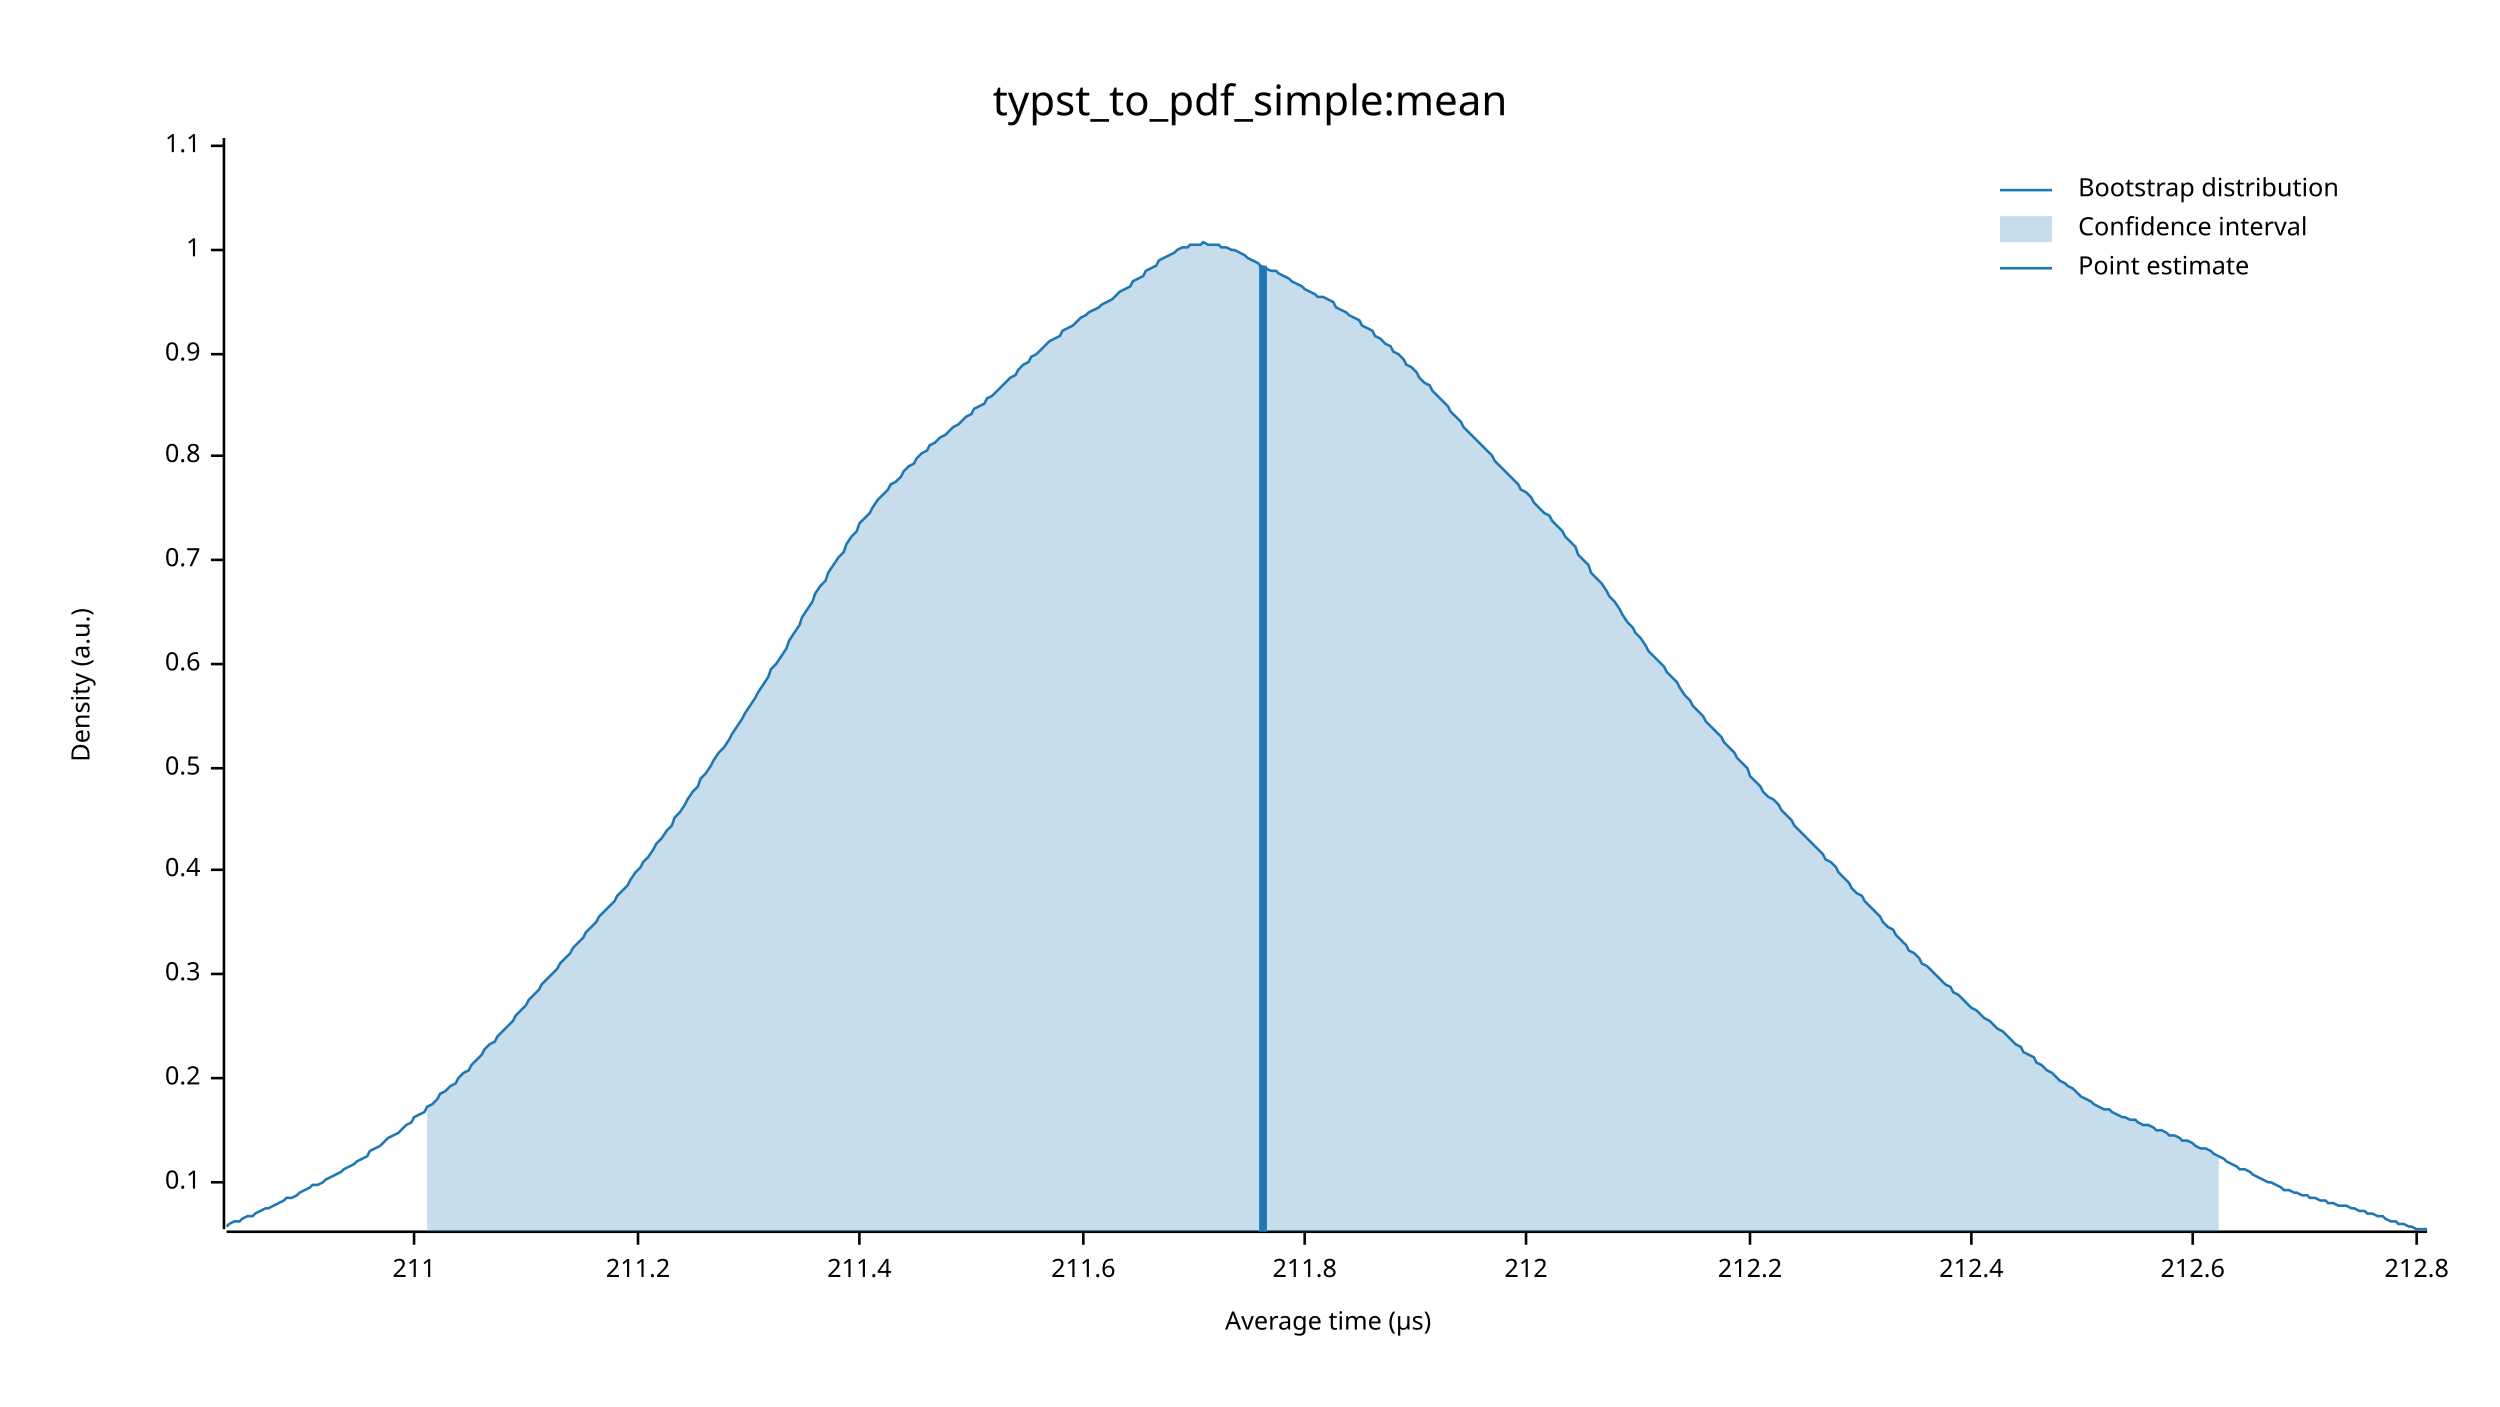
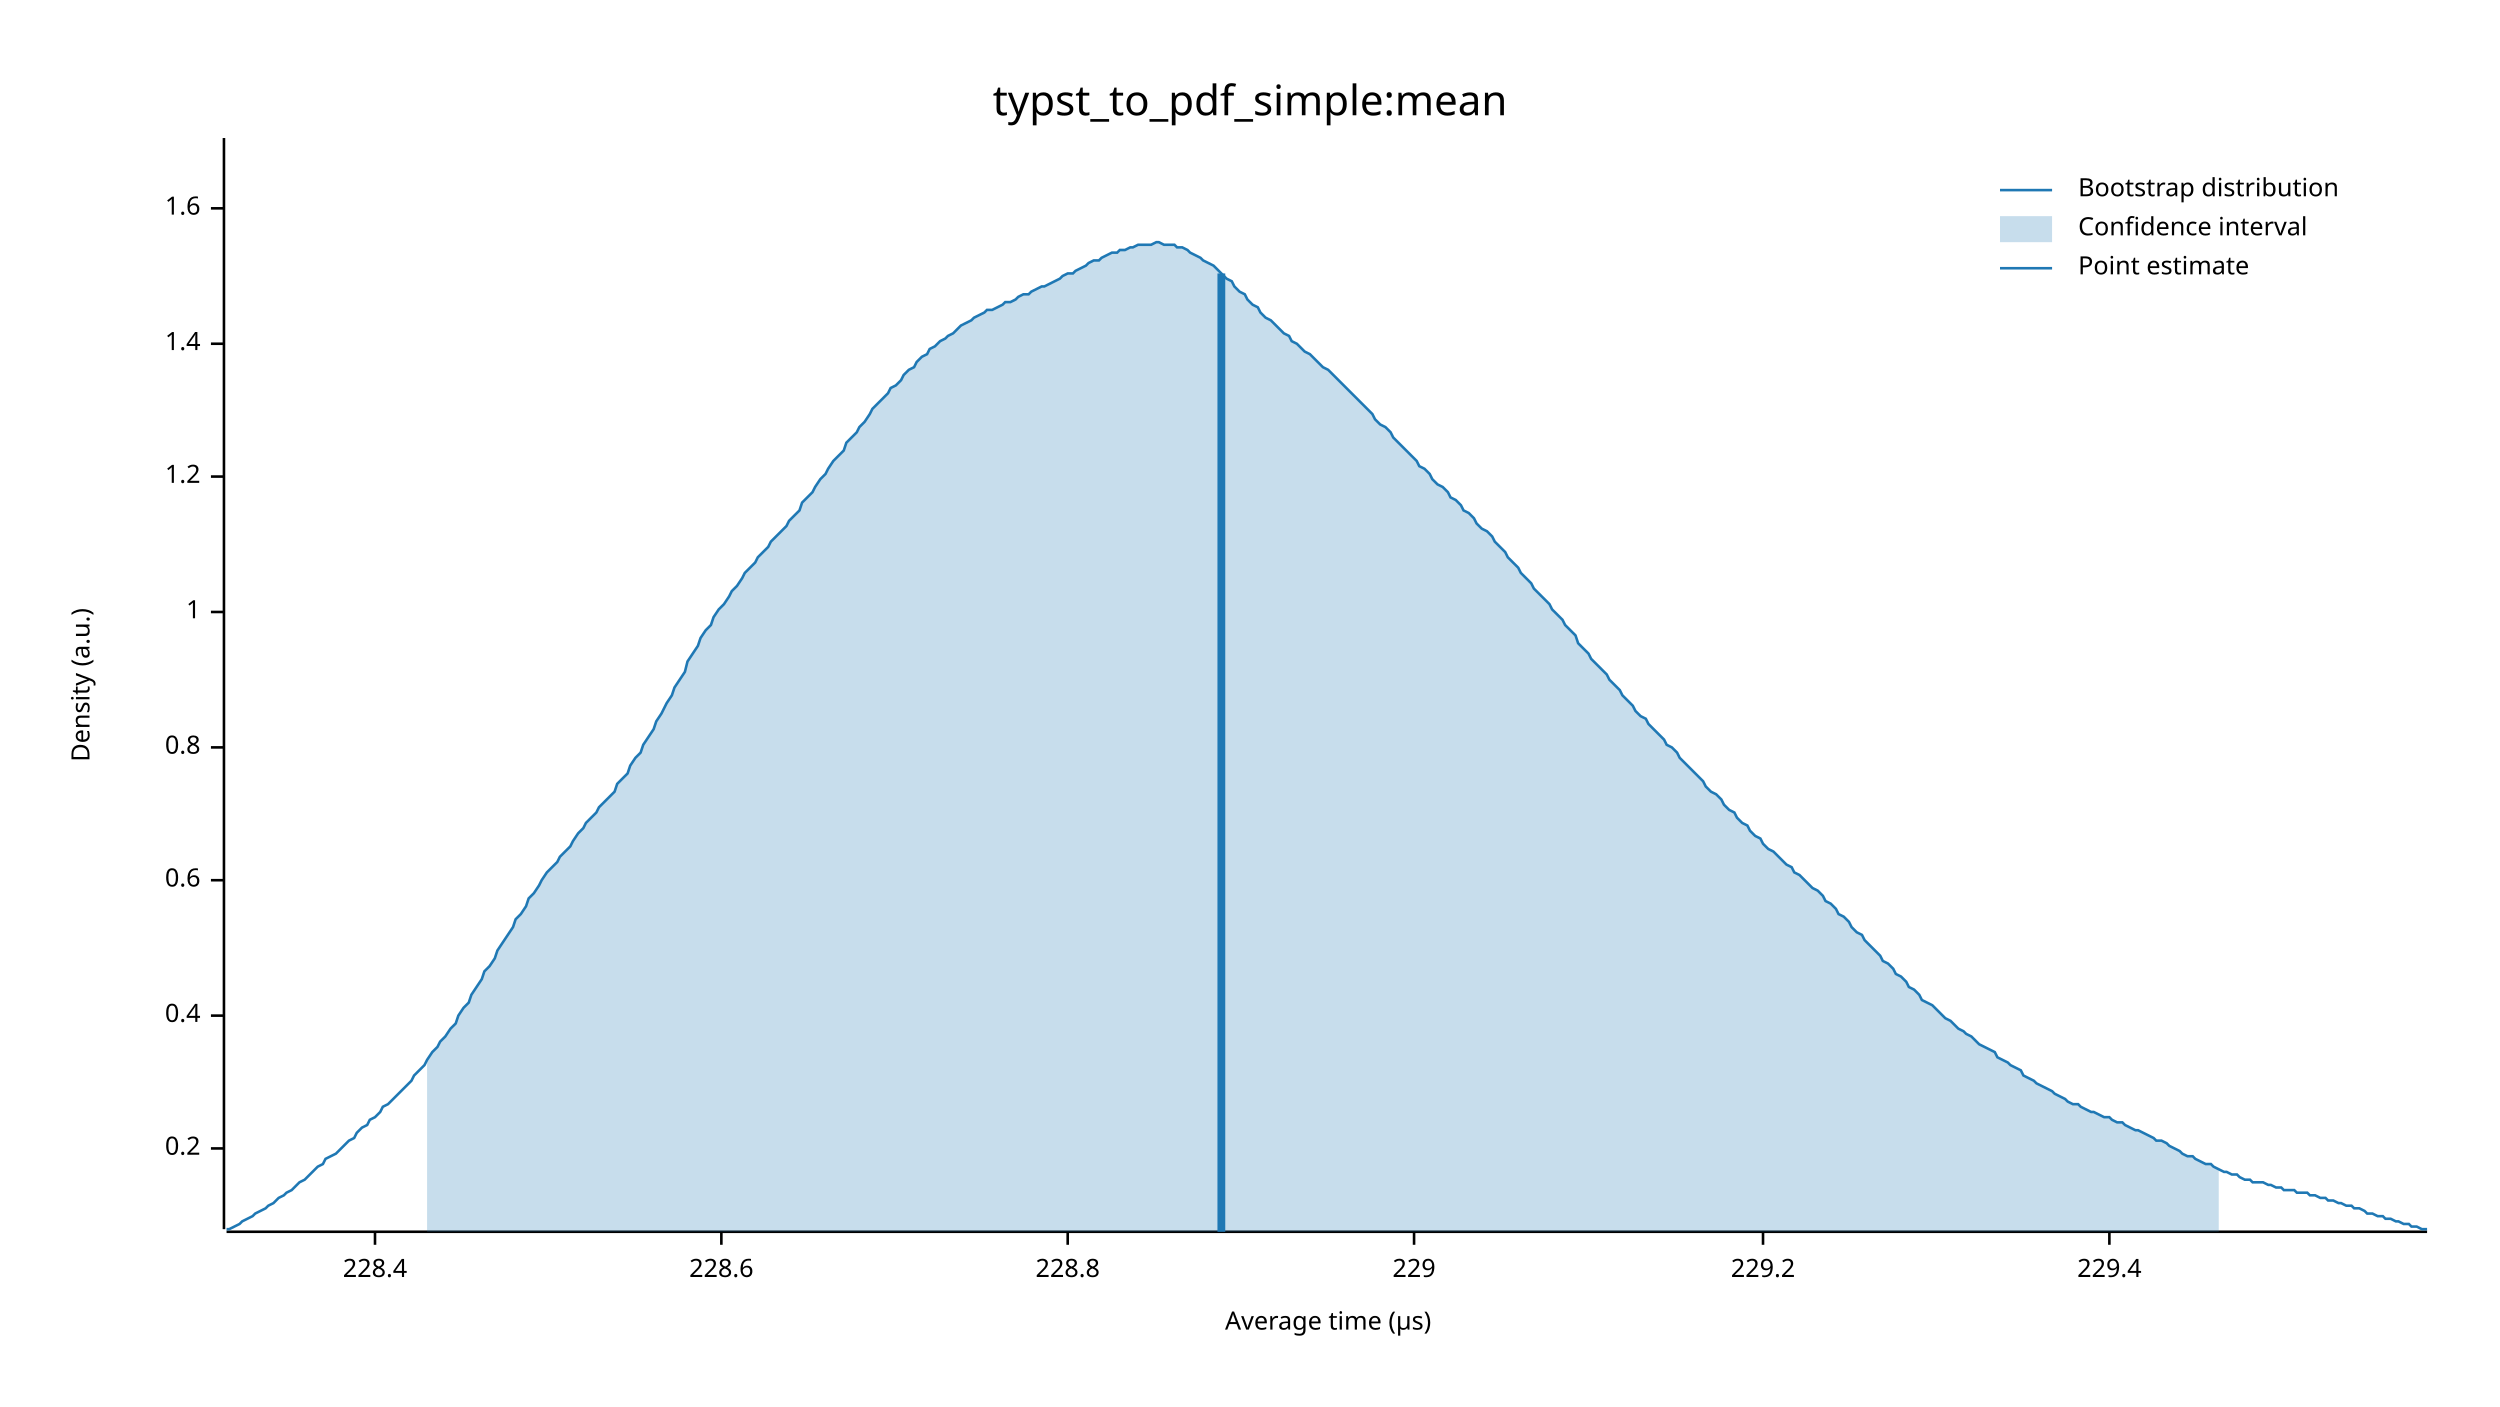
<svg xmlns="http://www.w3.org/2000/svg" width="960" height="540" viewBox="0 0 960 540">
  <text x="480" y="32" dy="0.76em" text-anchor="middle" font-family="sans-serif" font-size="16.129" opacity="1" fill="#000000">
typst_to_pdf_simple:mean
</text>
  <text x="27" y="263" dy="0.76em" text-anchor="middle" font-family="sans-serif" font-size="9.677" opacity="1" fill="#000000" transform="rotate(270, 27, 263)">
Density (a.u.)
</text>
  <text x="510" y="513" dy="-0.5ex" text-anchor="middle" font-family="sans-serif" font-size="9.677" opacity="1" fill="#000000">
Average time (µs)
</text>
  <polyline fill="none" opacity="1" stroke="#000000" stroke-width="1" points="86,53 86,472 " />
-   <text x="77" y="454" dy="0.5ex" text-anchor="end" font-family="sans-serif" font-size="9.677" opacity="1" fill="#000000">
- 0.1
- </text>
-   <polyline fill="none" opacity="1" stroke="#000000" stroke-width="1" points="81,454 86,454 " />
-   <text x="77" y="414" dy="0.5ex" text-anchor="end" font-family="sans-serif" font-size="9.677" opacity="1" fill="#000000">
+   <text x="77" y="441" dy="0.5ex" text-anchor="end" font-family="sans-serif" font-size="9.677" opacity="1" fill="#000000">
0.2
</text>
-   <polyline fill="none" opacity="1" stroke="#000000" stroke-width="1" points="81,414 86,414 " />
-   <text x="77" y="374" dy="0.5ex" text-anchor="end" font-family="sans-serif" font-size="9.677" opacity="1" fill="#000000">
- 0.3
- </text>
-   <polyline fill="none" opacity="1" stroke="#000000" stroke-width="1" points="81,374 86,374 " />
-   <text x="77" y="334" dy="0.5ex" text-anchor="end" font-family="sans-serif" font-size="9.677" opacity="1" fill="#000000">
+   <polyline fill="none" opacity="1" stroke="#000000" stroke-width="1" points="81,441 86,441 " />
+   <text x="77" y="390" dy="0.5ex" text-anchor="end" font-family="sans-serif" font-size="9.677" opacity="1" fill="#000000">
0.4
</text>
-   <polyline fill="none" opacity="1" stroke="#000000" stroke-width="1" points="81,334 86,334 " />
-   <text x="77" y="295" dy="0.5ex" text-anchor="end" font-family="sans-serif" font-size="9.677" opacity="1" fill="#000000">
- 0.5
- </text>
-   <polyline fill="none" opacity="1" stroke="#000000" stroke-width="1" points="81,295 86,295 " />
-   <text x="77" y="255" dy="0.5ex" text-anchor="end" font-family="sans-serif" font-size="9.677" opacity="1" fill="#000000">
+   <polyline fill="none" opacity="1" stroke="#000000" stroke-width="1" points="81,390 86,390 " />
+   <text x="77" y="338" dy="0.5ex" text-anchor="end" font-family="sans-serif" font-size="9.677" opacity="1" fill="#000000">
0.6
</text>
-   <polyline fill="none" opacity="1" stroke="#000000" stroke-width="1" points="81,255 86,255 " />
-   <text x="77" y="215" dy="0.5ex" text-anchor="end" font-family="sans-serif" font-size="9.677" opacity="1" fill="#000000">
- 0.7
- </text>
-   <polyline fill="none" opacity="1" stroke="#000000" stroke-width="1" points="81,215 86,215 " />
-   <text x="77" y="175" dy="0.5ex" text-anchor="end" font-family="sans-serif" font-size="9.677" opacity="1" fill="#000000">
+   <polyline fill="none" opacity="1" stroke="#000000" stroke-width="1" points="81,338 86,338 " />
+   <text x="77" y="287" dy="0.5ex" text-anchor="end" font-family="sans-serif" font-size="9.677" opacity="1" fill="#000000">
0.8
</text>
-   <polyline fill="none" opacity="1" stroke="#000000" stroke-width="1" points="81,175 86,175 " />
-   <text x="77" y="136" dy="0.5ex" text-anchor="end" font-family="sans-serif" font-size="9.677" opacity="1" fill="#000000">
- 0.9
- </text>
-   <polyline fill="none" opacity="1" stroke="#000000" stroke-width="1" points="81,136 86,136 " />
-   <text x="77" y="96" dy="0.5ex" text-anchor="end" font-family="sans-serif" font-size="9.677" opacity="1" fill="#000000">
+   <polyline fill="none" opacity="1" stroke="#000000" stroke-width="1" points="81,287 86,287 " />
+   <text x="77" y="235" dy="0.5ex" text-anchor="end" font-family="sans-serif" font-size="9.677" opacity="1" fill="#000000">
1
</text>
-   <polyline fill="none" opacity="1" stroke="#000000" stroke-width="1" points="81,96 86,96 " />
-   <text x="77" y="56" dy="0.5ex" text-anchor="end" font-family="sans-serif" font-size="9.677" opacity="1" fill="#000000">
- 1.1
+   <polyline fill="none" opacity="1" stroke="#000000" stroke-width="1" points="81,235 86,235 " />
+   <text x="77" y="183" dy="0.5ex" text-anchor="end" font-family="sans-serif" font-size="9.677" opacity="1" fill="#000000">
+ 1.2
</text>
-   <polyline fill="none" opacity="1" stroke="#000000" stroke-width="1" points="81,56 86,56 " />
+   <polyline fill="none" opacity="1" stroke="#000000" stroke-width="1" points="81,183 86,183 " />
+   <text x="77" y="132" dy="0.5ex" text-anchor="end" font-family="sans-serif" font-size="9.677" opacity="1" fill="#000000">
+ 1.4
+ </text>
+   <polyline fill="none" opacity="1" stroke="#000000" stroke-width="1" points="81,132 86,132 " />
+   <text x="77" y="80" dy="0.5ex" text-anchor="end" font-family="sans-serif" font-size="9.677" opacity="1" fill="#000000">
+ 1.6
+ </text>
+   <polyline fill="none" opacity="1" stroke="#000000" stroke-width="1" points="81,80 86,80 " />
  <polyline fill="none" opacity="1" stroke="#000000" stroke-width="1" points="87,473 932,473 " />
-   <text x="159" y="483" dy="0.76em" text-anchor="middle" font-family="sans-serif" font-size="9.677" opacity="1" fill="#000000">
- 211
+   <text x="144" y="483" dy="0.76em" text-anchor="middle" font-family="sans-serif" font-size="9.677" opacity="1" fill="#000000">
+ 228.4
</text>
-   <polyline fill="none" opacity="1" stroke="#000000" stroke-width="1" points="159,473 159,478 " />
-   <text x="245" y="483" dy="0.76em" text-anchor="middle" font-family="sans-serif" font-size="9.677" opacity="1" fill="#000000">
- 211.2
+   <polyline fill="none" opacity="1" stroke="#000000" stroke-width="1" points="144,473 144,478 " />
+   <text x="277" y="483" dy="0.76em" text-anchor="middle" font-family="sans-serif" font-size="9.677" opacity="1" fill="#000000">
+ 228.6
</text>
-   <polyline fill="none" opacity="1" stroke="#000000" stroke-width="1" points="245,473 245,478 " />
-   <text x="330" y="483" dy="0.76em" text-anchor="middle" font-family="sans-serif" font-size="9.677" opacity="1" fill="#000000">
- 211.4
+   <polyline fill="none" opacity="1" stroke="#000000" stroke-width="1" points="277,473 277,478 " />
+   <text x="410" y="483" dy="0.76em" text-anchor="middle" font-family="sans-serif" font-size="9.677" opacity="1" fill="#000000">
+ 228.8
</text>
-   <polyline fill="none" opacity="1" stroke="#000000" stroke-width="1" points="330,473 330,478 " />
-   <text x="416" y="483" dy="0.76em" text-anchor="middle" font-family="sans-serif" font-size="9.677" opacity="1" fill="#000000">
- 211.6
+   <polyline fill="none" opacity="1" stroke="#000000" stroke-width="1" points="410,473 410,478 " />
+   <text x="543" y="483" dy="0.76em" text-anchor="middle" font-family="sans-serif" font-size="9.677" opacity="1" fill="#000000">
+ 229
</text>
-   <polyline fill="none" opacity="1" stroke="#000000" stroke-width="1" points="416,473 416,478 " />
-   <text x="501" y="483" dy="0.76em" text-anchor="middle" font-family="sans-serif" font-size="9.677" opacity="1" fill="#000000">
- 211.8
+   <polyline fill="none" opacity="1" stroke="#000000" stroke-width="1" points="543,473 543,478 " />
+   <text x="677" y="483" dy="0.76em" text-anchor="middle" font-family="sans-serif" font-size="9.677" opacity="1" fill="#000000">
+ 229.2
</text>
-   <polyline fill="none" opacity="1" stroke="#000000" stroke-width="1" points="501,473 501,478 " />
-   <text x="586" y="483" dy="0.76em" text-anchor="middle" font-family="sans-serif" font-size="9.677" opacity="1" fill="#000000">
- 212
+   <polyline fill="none" opacity="1" stroke="#000000" stroke-width="1" points="677,473 677,478 " />
+   <text x="810" y="483" dy="0.76em" text-anchor="middle" font-family="sans-serif" font-size="9.677" opacity="1" fill="#000000">
+ 229.4
</text>
-   <polyline fill="none" opacity="1" stroke="#000000" stroke-width="1" points="586,473 586,478 " />
-   <text x="672" y="483" dy="0.76em" text-anchor="middle" font-family="sans-serif" font-size="9.677" opacity="1" fill="#000000">
- 212.2
- </text>
-   <polyline fill="none" opacity="1" stroke="#000000" stroke-width="1" points="672,473 672,478 " />
-   <text x="757" y="483" dy="0.76em" text-anchor="middle" font-family="sans-serif" font-size="9.677" opacity="1" fill="#000000">
- 212.4
- </text>
-   <polyline fill="none" opacity="1" stroke="#000000" stroke-width="1" points="757,473 757,478 " />
-   <text x="842" y="483" dy="0.76em" text-anchor="middle" font-family="sans-serif" font-size="9.677" opacity="1" fill="#000000">
- 212.6
- </text>
-   <polyline fill="none" opacity="1" stroke="#000000" stroke-width="1" points="842,473 842,478 " />
-   <text x="928" y="483" dy="0.76em" text-anchor="middle" font-family="sans-serif" font-size="9.677" opacity="1" fill="#000000">
- 212.8
- </text>
-   <polyline fill="none" opacity="1" stroke="#000000" stroke-width="1" points="928,473 928,478 " />
-   <polyline fill="none" opacity="1" stroke="#1F78B4" stroke-width="1" points="87,471 88,470 90,469 92,469 93,468 95,467 97,467 98,466 100,465 102,464 103,464 105,463 107,462 109,461 110,460 112,460 114,459 115,458 117,457 119,456 120,455 122,455 124,454 125,453 127,452 129,451 131,450 132,449 134,448 136,447 137,446 139,445 141,444 142,442 144,441 146,440 147,439 149,437 151,436 153,435 154,434 156,432 158,431 159,429 161,428 163,427 164,425 166,424 168,422 169,420 171,419 173,417 175,416 176,414 178,412 180,411 181,409 183,407 185,405 186,403 188,401 190,400 191,398 193,396 195,394 197,392 198,390 200,388 202,386 203,384 205,382 207,380 208,378 210,376 212,374 214,372 215,370 217,368 219,366 220,364 222,362 224,360 225,358 227,356 229,354 230,352 232,350 234,348 236,346 237,344 239,342 241,340 242,338 244,335 246,333 247,331 249,329 251,326 252,324 254,322 256,319 258,317 259,314 261,312 263,309 264,307 266,304 268,302 269,299 271,297 273,294 274,292 276,289 278,287 280,284 281,282 283,279 285,276 286,274 288,271 290,268 291,266 293,263 295,260 296,257 298,255 300,252 302,249 303,246 305,243 307,240 308,237 310,234 312,231 313,228 315,225 317,223 318,220 320,217 322,214 324,212 325,209 327,206 329,204 330,201 332,199 334,197 335,195 337,192 339,190 341,188 342,186 344,185 346,183 347,181 349,179 351,178 352,176 354,174 356,173 357,171 359,170 361,168 363,167 364,166 366,164 368,163 369,162 371,160 373,159 374,157 376,156 378,155 379,153 381,152 383,150 385,148 386,147 388,145 390,144 391,142 393,140 395,139 396,137 398,136 400,134 401,133 403,131 405,130 407,129 408,127 410,126 412,125 413,124 415,122 417,121 418,120 420,119 422,118 423,117 425,116 427,115 429,113 430,112 432,111 434,110 435,108 437,107 439,106 440,104 442,103 444,102 445,100 447,99 449,98 451,97 452,96 454,95 456,95 457,94 459,94 461,94 462,93 464,94 466,94 468,94 469,95 471,95 473,96 474,96 476,97 478,98 479,99 481,100 483,101 484,102 486,103 488,104 490,104 491,105 493,106 495,107 496,108 498,109 500,110 501,111 503,112 505,113 506,114 508,114 510,115 512,116 513,118 515,119 517,120 518,121 520,122 522,123 523,125 525,126 527,127 528,129 530,130 532,132 534,133 535,135 537,136 539,138 540,140 542,141 544,143 545,145 547,147 549,148 550,150 552,152 554,154 556,156 557,158 559,160 561,162 562,164 564,166 566,168 567,169 569,171 571,173 573,175 574,177 576,179 578,181 579,182 581,184 583,186 584,188 586,189 588,191 589,193 591,195 593,197 595,198 596,200 598,202 600,204 601,206 603,208 605,210 606,213 608,215 610,217 611,220 613,222 615,224 617,227 618,229 620,231 622,234 623,236 625,239 627,241 628,243 630,245 632,248 633,250 635,252 637,254 639,256 640,258 642,260 644,262 645,264 647,267 649,269 650,271 652,273 654,275 655,277 657,279 659,281 661,283 662,285 664,287 666,289 667,291 669,293 671,295 672,298 674,300 676,302 677,304 679,306 681,307 683,309 684,311 686,313 688,315 689,317 691,319 693,321 694,322 696,324 698,326 700,328 701,330 703,331 705,333 706,335 708,337 710,339 711,341 713,343 715,344 716,346 718,348 720,350 722,352 723,354 725,356 727,357 728,359 730,361 732,363 733,365 735,366 737,368 738,370 740,371 742,373 744,375 745,376 747,378 749,379 750,381 752,382 754,384 755,385 757,387 759,388 760,389 762,391 764,392 766,394 767,395 769,396 771,398 772,399 774,401 776,402 777,404 779,405 781,406 782,408 784,409 786,411 788,412 789,413 791,415 793,416 794,417 796,418 798,420 799,421 801,422 803,423 804,424 806,425 808,426 810,426 811,427 813,428 815,429 816,429 818,430 820,430 821,431 823,432 825,432 827,433 828,434 830,434 832,435 833,436 835,436 837,437 838,438 840,438 842,439 843,440 845,441 847,441 849,442 850,443 852,444 854,445 855,446 857,447 859,448 860,449 862,449 864,450 865,451 867,452 869,453 871,454 872,454 874,455 876,456 877,457 879,457 881,458 882,458 884,459 886,459 887,460 889,460 891,461 893,461 894,462 896,462 898,463 899,463 901,463 903,464 904,464 906,465 908,465 909,466 911,466 913,467 915,467 916,468 918,469 920,469 921,470 923,470 925,471 926,471 928,472 930,472 932,472 " />
-   <polygon opacity="0.25" fill="#1F78B4" points="164,425 166,424 168,422 169,420 171,419 173,417 175,416 176,414 178,412 180,411 181,409 183,407 185,405 186,403 188,401 190,400 191,398 193,396 195,394 197,392 198,390 200,388 202,386 203,384 205,382 207,380 208,378 210,376 212,374 214,372 215,370 217,368 219,366 220,364 222,362 224,360 225,358 227,356 229,354 230,352 232,350 234,348 236,346 237,344 239,342 241,340 242,338 244,335 246,333 247,331 249,329 251,326 252,324 254,322 256,319 258,317 259,314 261,312 263,309 264,307 266,304 268,302 269,299 271,297 273,294 274,292 276,289 278,287 280,284 281,282 283,279 285,276 286,274 288,271 290,268 291,266 293,263 295,260 296,257 298,255 300,252 302,249 303,246 305,243 307,240 308,237 310,234 312,231 313,228 315,225 317,223 318,220 320,217 322,214 324,212 325,209 327,206 329,204 330,201 332,199 334,197 335,195 337,192 339,190 341,188 342,186 344,185 346,183 347,181 349,179 351,178 352,176 354,174 356,173 357,171 359,170 361,168 363,167 364,166 366,164 368,163 369,162 371,160 373,159 374,157 376,156 378,155 379,153 381,152 383,150 385,148 386,147 388,145 390,144 391,142 393,140 395,139 396,137 398,136 400,134 401,133 403,131 405,130 407,129 408,127 410,126 412,125 413,124 415,122 417,121 418,120 420,119 422,118 423,117 425,116 427,115 429,113 430,112 432,111 434,110 435,108 437,107 439,106 440,104 442,103 444,102 445,100 447,99 449,98 451,97 452,96 454,95 456,95 457,94 459,94 461,94 462,93 464,94 466,94 468,94 469,95 471,95 473,96 474,96 476,97 478,98 479,99 481,100 483,101 484,102 486,103 488,104 490,104 491,105 493,106 495,107 496,108 498,109 500,110 501,111 503,112 505,113 506,114 508,114 510,115 512,116 513,118 515,119 517,120 518,121 520,122 522,123 523,125 525,126 527,127 528,129 530,130 532,132 534,133 535,135 537,136 539,138 540,140 542,141 544,143 545,145 547,147 549,148 550,150 552,152 554,154 556,156 557,158 559,160 561,162 562,164 564,166 566,168 567,169 569,171 571,173 573,175 574,177 576,179 578,181 579,182 581,184 583,186 584,188 586,189 588,191 589,193 591,195 593,197 595,198 596,200 598,202 600,204 601,206 603,208 605,210 606,213 608,215 610,217 611,220 613,222 615,224 617,227 618,229 620,231 622,234 623,236 625,239 627,241 628,243 630,245 632,248 633,250 635,252 637,254 639,256 640,258 642,260 644,262 645,264 647,267 649,269 650,271 652,273 654,275 655,277 657,279 659,281 661,283 662,285 664,287 666,289 667,291 669,293 671,295 672,298 674,300 676,302 677,304 679,306 681,307 683,309 684,311 686,313 688,315 689,317 691,319 693,321 694,322 696,324 698,326 700,328 701,330 703,331 705,333 706,335 708,337 710,339 711,341 713,343 715,344 716,346 718,348 720,350 722,352 723,354 725,356 727,357 728,359 730,361 732,363 733,365 735,366 737,368 738,370 740,371 742,373 744,375 745,376 747,378 749,379 750,381 752,382 754,384 755,385 757,387 759,388 760,389 762,391 764,392 766,394 767,395 769,396 771,398 772,399 774,401 776,402 777,404 779,405 781,406 782,408 784,409 786,411 788,412 789,413 791,415 793,416 794,417 796,418 798,420 799,421 801,422 803,423 804,424 806,425 808,426 810,426 811,427 813,428 815,429 816,429 818,430 820,430 821,431 823,432 825,432 827,433 828,434 830,434 832,435 833,436 835,436 837,437 838,438 840,438 842,439 843,440 845,441 847,441 849,442 850,443 852,444 852,473 164,473 " />
-   <polyline fill="none" opacity="1" stroke="#1F78B4" stroke-width="3" points="485,473 485,102 " />
+   <polyline fill="none" opacity="1" stroke="#000000" stroke-width="1" points="810,473 810,478 " />
+   <polyline fill="none" opacity="1" stroke="#1F78B4" stroke-width="1" points="87,472 88,472 90,471 92,470 93,469 95,468 97,467 98,466 100,465 102,464 103,463 105,462 107,460 109,459 110,458 112,457 114,455 115,454 117,453 119,451 120,450 122,448 124,447 125,445 127,444 129,443 131,441 132,440 134,438 136,437 137,435 139,433 141,432 142,430 144,429 146,427 147,425 149,424 151,422 153,420 154,419 156,417 158,415 159,413 161,411 163,409 164,407 166,404 168,402 169,400 171,398 173,395 175,393 176,390 178,387 180,385 181,382 183,379 185,376 186,373 188,371 190,368 191,365 193,362 195,359 197,356 198,353 200,351 202,348 203,345 205,343 207,340 208,338 210,335 212,333 214,331 215,329 217,327 219,325 220,323 222,320 224,318 225,316 227,314 229,312 230,310 232,308 234,306 236,304 237,301 239,299 241,297 242,294 244,291 246,289 247,286 249,283 251,280 252,277 254,274 256,270 258,267 259,264 261,261 263,258 264,254 266,251 268,248 269,245 271,242 273,240 274,237 276,234 278,232 280,229 281,227 283,225 285,222 286,220 288,218 290,216 291,214 293,212 295,210 296,208 298,206 300,204 302,202 303,200 305,198 307,196 308,193 310,191 312,189 313,187 315,184 317,182 318,180 320,177 322,175 324,173 325,170 327,168 329,166 330,164 332,162 334,159 335,157 337,155 339,153 341,151 342,149 344,148 346,146 347,144 349,142 351,141 352,139 354,137 356,136 357,134 359,133 361,131 363,130 364,129 366,128 368,126 369,125 371,124 373,123 374,122 376,121 378,120 379,119 381,119 383,118 385,117 386,116 388,116 390,115 391,114 393,113 395,113 396,112 398,111 400,110 401,110 403,109 405,108 407,107 408,106 410,105 412,105 413,104 415,103 417,102 418,101 420,100 422,100 423,99 425,98 427,97 429,97 430,96 432,96 434,95 435,95 437,94 439,94 440,94 442,94 444,93 445,93 447,94 449,94 451,94 452,95 454,95 456,96 457,97 459,98 461,99 462,100 464,101 466,102 468,104 469,105 471,107 473,108 474,110 476,112 478,113 479,115 481,117 483,118 484,120 486,122 488,123 490,125 491,126 493,128 495,129 496,131 498,132 500,134 501,135 503,136 505,138 506,139 508,141 510,142 512,144 513,145 515,147 517,149 518,150 520,152 522,154 523,155 525,157 527,159 528,161 530,163 532,164 534,166 535,168 537,170 539,172 540,173 542,175 544,177 545,179 547,180 549,182 550,184 552,186 554,187 556,189 557,191 559,192 561,194 562,196 564,197 566,199 567,201 569,203 571,204 573,206 574,208 576,210 578,212 579,214 581,216 583,218 584,220 586,222 588,224 589,226 591,228 593,230 595,232 596,234 598,236 600,238 601,240 603,242 605,244 606,247 608,249 610,251 611,253 613,255 615,257 617,259 618,261 620,263 622,265 623,267 625,269 627,271 628,273 630,275 632,276 633,278 635,280 637,282 639,284 640,286 642,287 644,289 645,291 647,293 649,295 650,296 652,298 654,300 655,302 657,304 659,305 661,307 662,309 664,311 666,312 667,314 669,316 671,317 672,319 674,321 676,322 677,324 679,326 681,327 683,329 684,330 686,332 688,333 689,335 691,336 693,338 694,339 696,341 698,342 700,344 701,346 703,347 705,349 706,351 708,352 710,354 711,356 713,358 715,359 716,361 718,363 720,365 722,367 723,369 725,370 727,372 728,374 730,375 732,377 733,379 735,380 737,382 738,384 740,385 742,386 744,388 745,389 747,391 749,392 750,393 752,395 754,396 755,397 757,398 759,400 760,401 762,402 764,403 766,404 767,406 769,407 771,408 772,409 774,410 776,411 777,413 779,414 781,415 782,416 784,417 786,418 788,419 789,420 791,421 793,422 794,423 796,424 798,424 799,425 801,426 803,427 804,427 806,428 808,429 810,429 811,430 813,431 815,431 816,432 818,433 820,434 821,434 823,435 825,436 827,437 828,438 830,438 832,439 833,440 835,441 837,442 838,443 840,444 842,444 843,445 845,446 847,447 849,447 850,448 852,449 854,450 855,450 857,451 859,451 860,452 862,453 864,453 865,454 867,454 869,454 871,455 872,455 874,456 876,456 877,457 879,457 881,457 882,458 884,458 886,458 887,459 889,459 891,460 893,460 894,461 896,461 898,462 899,462 901,463 903,463 904,464 906,464 908,465 909,466 911,466 913,467 915,467 916,468 918,468 920,469 921,469 923,470 925,470 926,471 928,471 930,472 932,472 " />
+   <polygon opacity="0.25" fill="#1F78B4" points="164,407 166,404 168,402 169,400 171,398 173,395 175,393 176,390 178,387 180,385 181,382 183,379 185,376 186,373 188,371 190,368 191,365 193,362 195,359 197,356 198,353 200,351 202,348 203,345 205,343 207,340 208,338 210,335 212,333 214,331 215,329 217,327 219,325 220,323 222,320 224,318 225,316 227,314 229,312 230,310 232,308 234,306 236,304 237,301 239,299 241,297 242,294 244,291 246,289 247,286 249,283 251,280 252,277 254,274 256,270 258,267 259,264 261,261 263,258 264,254 266,251 268,248 269,245 271,242 273,240 274,237 276,234 278,232 280,229 281,227 283,225 285,222 286,220 288,218 290,216 291,214 293,212 295,210 296,208 298,206 300,204 302,202 303,200 305,198 307,196 308,193 310,191 312,189 313,187 315,184 317,182 318,180 320,177 322,175 324,173 325,170 327,168 329,166 330,164 332,162 334,159 335,157 337,155 339,153 341,151 342,149 344,148 346,146 347,144 349,142 351,141 352,139 354,137 356,136 357,134 359,133 361,131 363,130 364,129 366,128 368,126 369,125 371,124 373,123 374,122 376,121 378,120 379,119 381,119 383,118 385,117 386,116 388,116 390,115 391,114 393,113 395,113 396,112 398,111 400,110 401,110 403,109 405,108 407,107 408,106 410,105 412,105 413,104 415,103 417,102 418,101 420,100 422,100 423,99 425,98 427,97 429,97 430,96 432,96 434,95 435,95 437,94 439,94 440,94 442,94 444,93 445,93 447,94 449,94 451,94 452,95 454,95 456,96 457,97 459,98 461,99 462,100 464,101 466,102 468,104 469,105 471,107 473,108 474,110 476,112 478,113 479,115 481,117 483,118 484,120 486,122 488,123 490,125 491,126 493,128 495,129 496,131 498,132 500,134 501,135 503,136 505,138 506,139 508,141 510,142 512,144 513,145 515,147 517,149 518,150 520,152 522,154 523,155 525,157 527,159 528,161 530,163 532,164 534,166 535,168 537,170 539,172 540,173 542,175 544,177 545,179 547,180 549,182 550,184 552,186 554,187 556,189 557,191 559,192 561,194 562,196 564,197 566,199 567,201 569,203 571,204 573,206 574,208 576,210 578,212 579,214 581,216 583,218 584,220 586,222 588,224 589,226 591,228 593,230 595,232 596,234 598,236 600,238 601,240 603,242 605,244 606,247 608,249 610,251 611,253 613,255 615,257 617,259 618,261 620,263 622,265 623,267 625,269 627,271 628,273 630,275 632,276 633,278 635,280 637,282 639,284 640,286 642,287 644,289 645,291 647,293 649,295 650,296 652,298 654,300 655,302 657,304 659,305 661,307 662,309 664,311 666,312 667,314 669,316 671,317 672,319 674,321 676,322 677,324 679,326 681,327 683,329 684,330 686,332 688,333 689,335 691,336 693,338 694,339 696,341 698,342 700,344 701,346 703,347 705,349 706,351 708,352 710,354 711,356 713,358 715,359 716,361 718,363 720,365 722,367 723,369 725,370 727,372 728,374 730,375 732,377 733,379 735,380 737,382 738,384 740,385 742,386 744,388 745,389 747,391 749,392 750,393 752,395 754,396 755,397 757,398 759,400 760,401 762,402 764,403 766,404 767,406 769,407 771,408 772,409 774,410 776,411 777,413 779,414 781,415 782,416 784,417 786,418 788,419 789,420 791,421 793,422 794,423 796,424 798,424 799,425 801,426 803,427 804,427 806,428 808,429 810,429 811,430 813,431 815,431 816,432 818,433 820,434 821,434 823,435 825,436 827,437 828,438 830,438 832,439 833,440 835,441 837,442 838,443 840,444 842,444 843,445 845,446 847,447 849,447 850,448 852,449 852,473 164,473 " />
+   <polyline fill="none" opacity="1" stroke="#1F78B4" stroke-width="3" points="469,473 469,105 " />
  <text x="798" y="68" dy="0.76em" text-anchor="start" font-family="sans-serif" font-size="9.677" opacity="1" fill="#000000">
Bootstrap distribution
</text>
  <text x="798" y="83" dy="0.76em" text-anchor="start" font-family="sans-serif" font-size="9.677" opacity="1" fill="#000000">
Confidence interval
</text>
  <text x="798" y="98" dy="0.76em" text-anchor="start" font-family="sans-serif" font-size="9.677" opacity="1" fill="#000000">
Point estimate
</text>
  <polyline fill="none" opacity="1" stroke="#1F78B4" stroke-width="1" points="768,73 788,73 " />
  <rect x="768" y="83" width="20" height="10" opacity="0.25" fill="#1F78B4" stroke="none" />
  <polyline fill="none" opacity="1" stroke="#1F78B4" stroke-width="1" points="768,103 788,103 " />
</svg>
